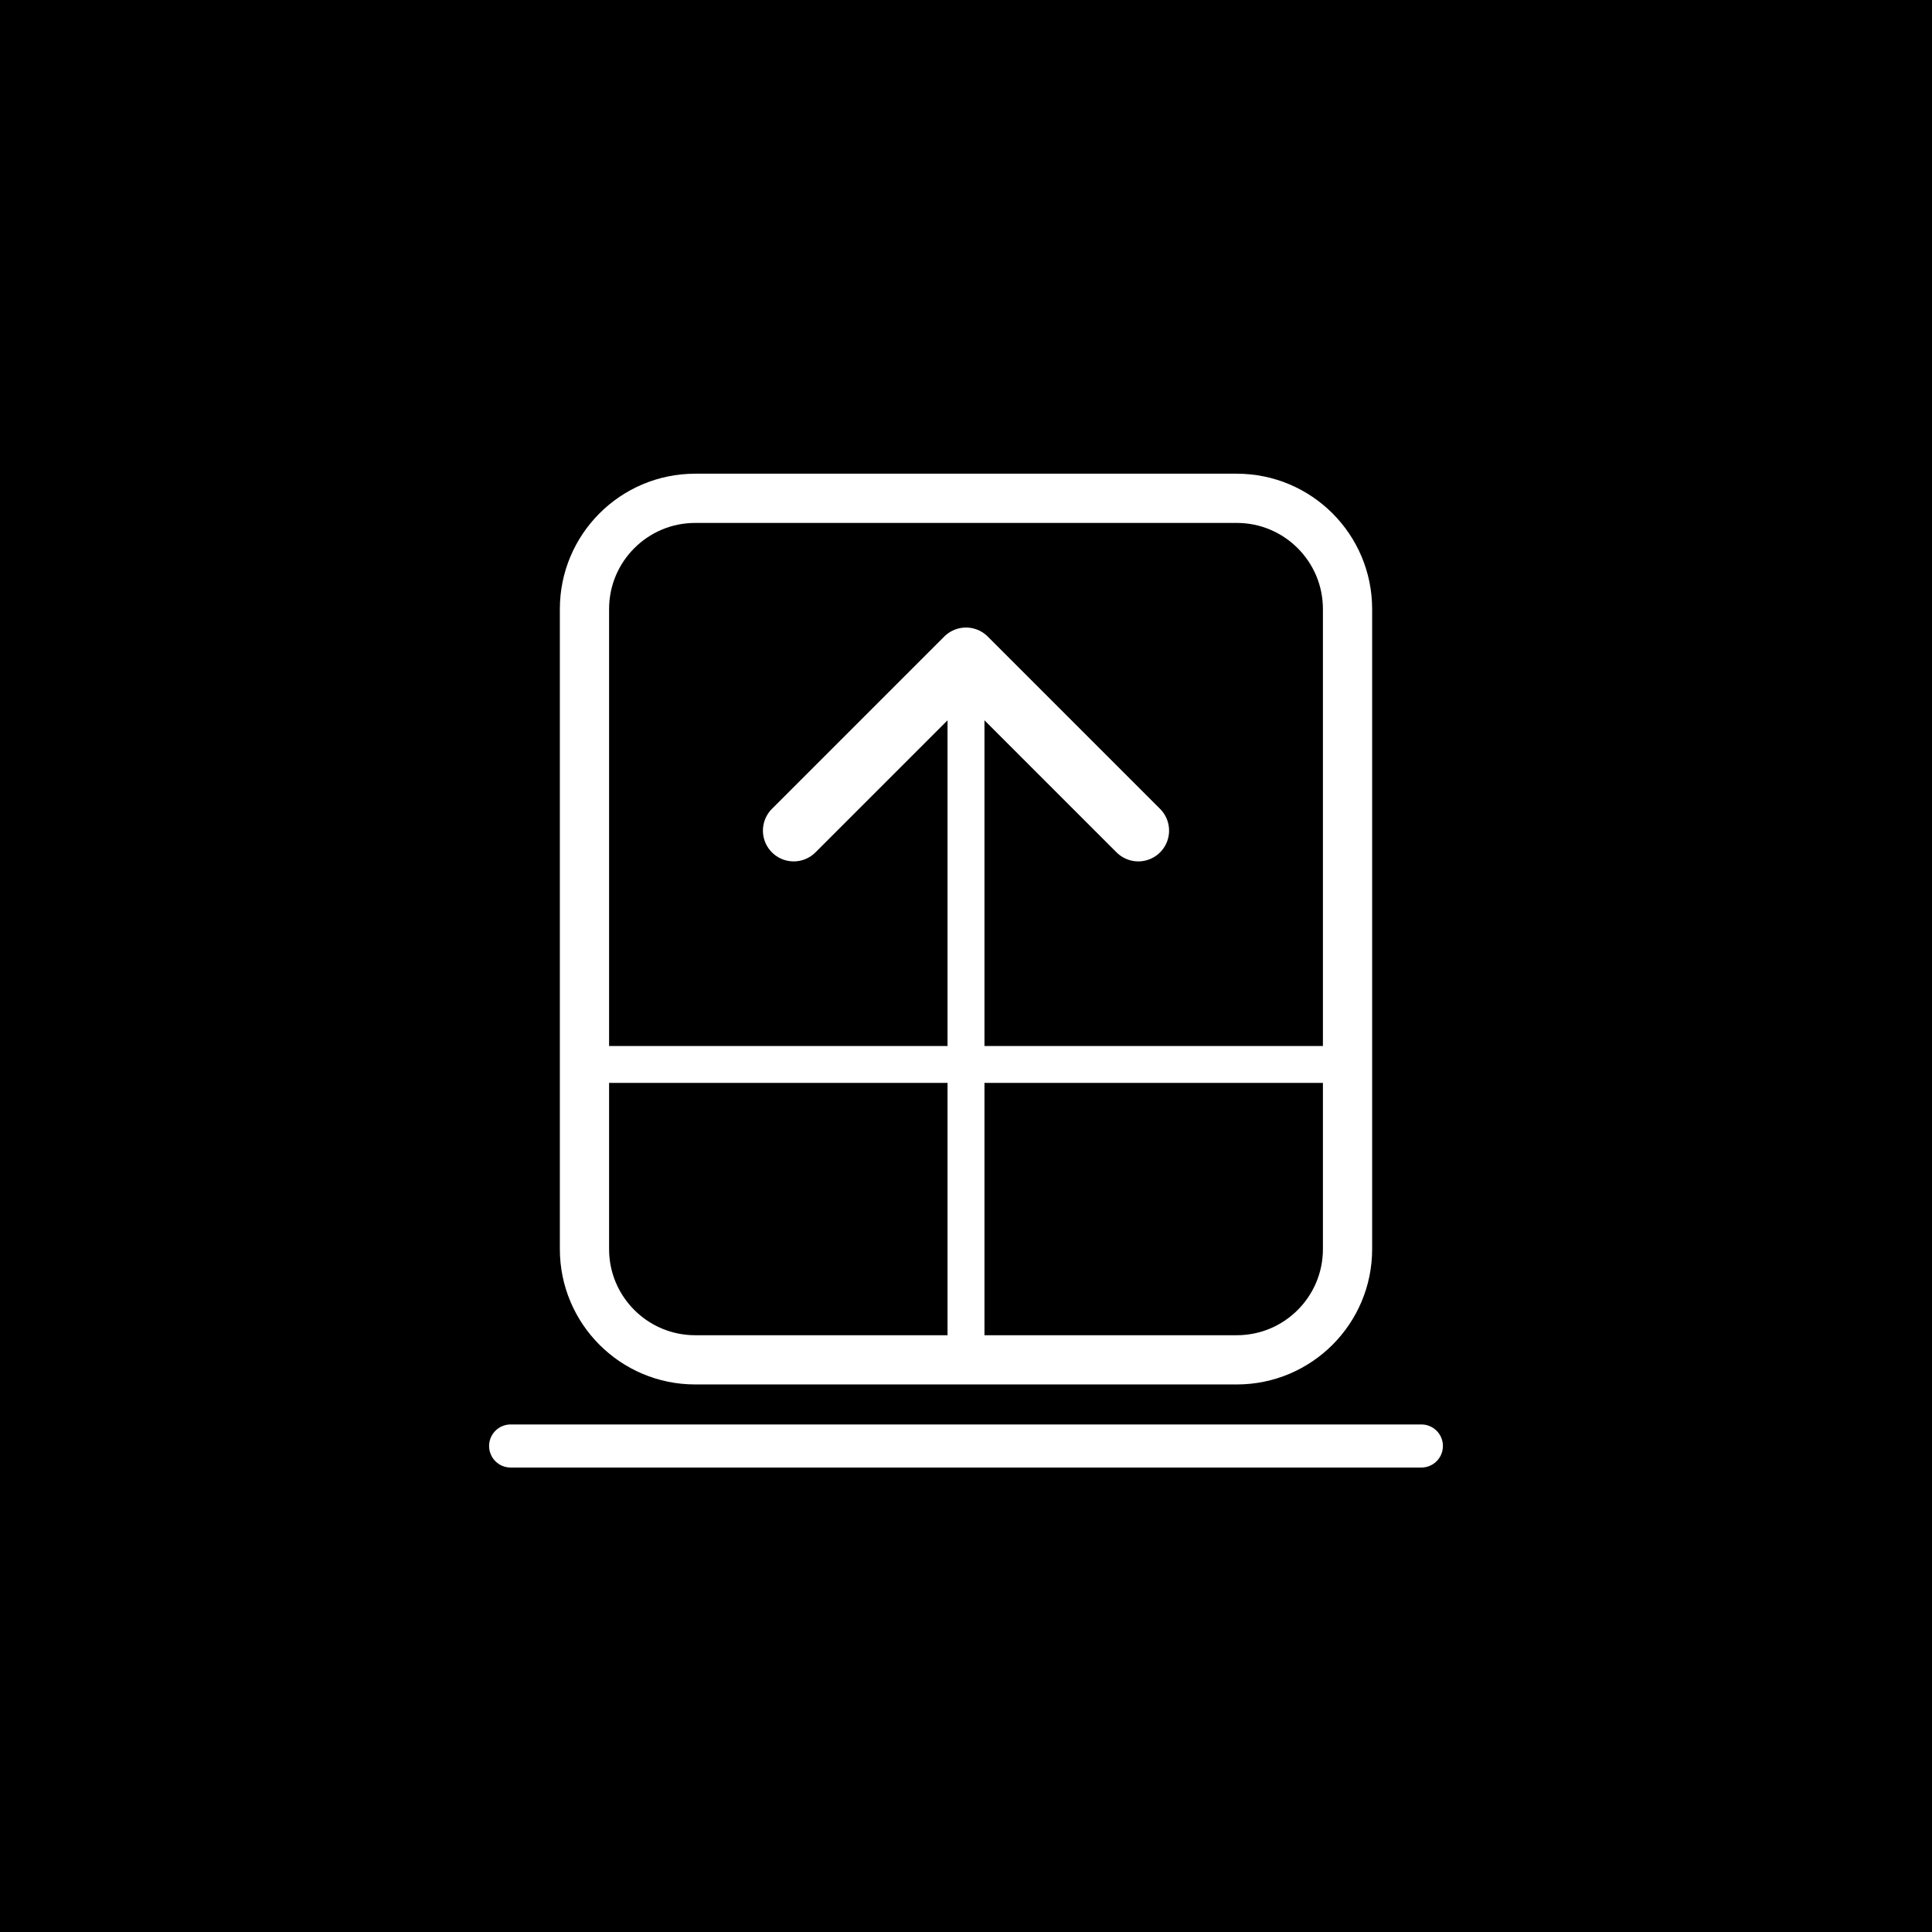
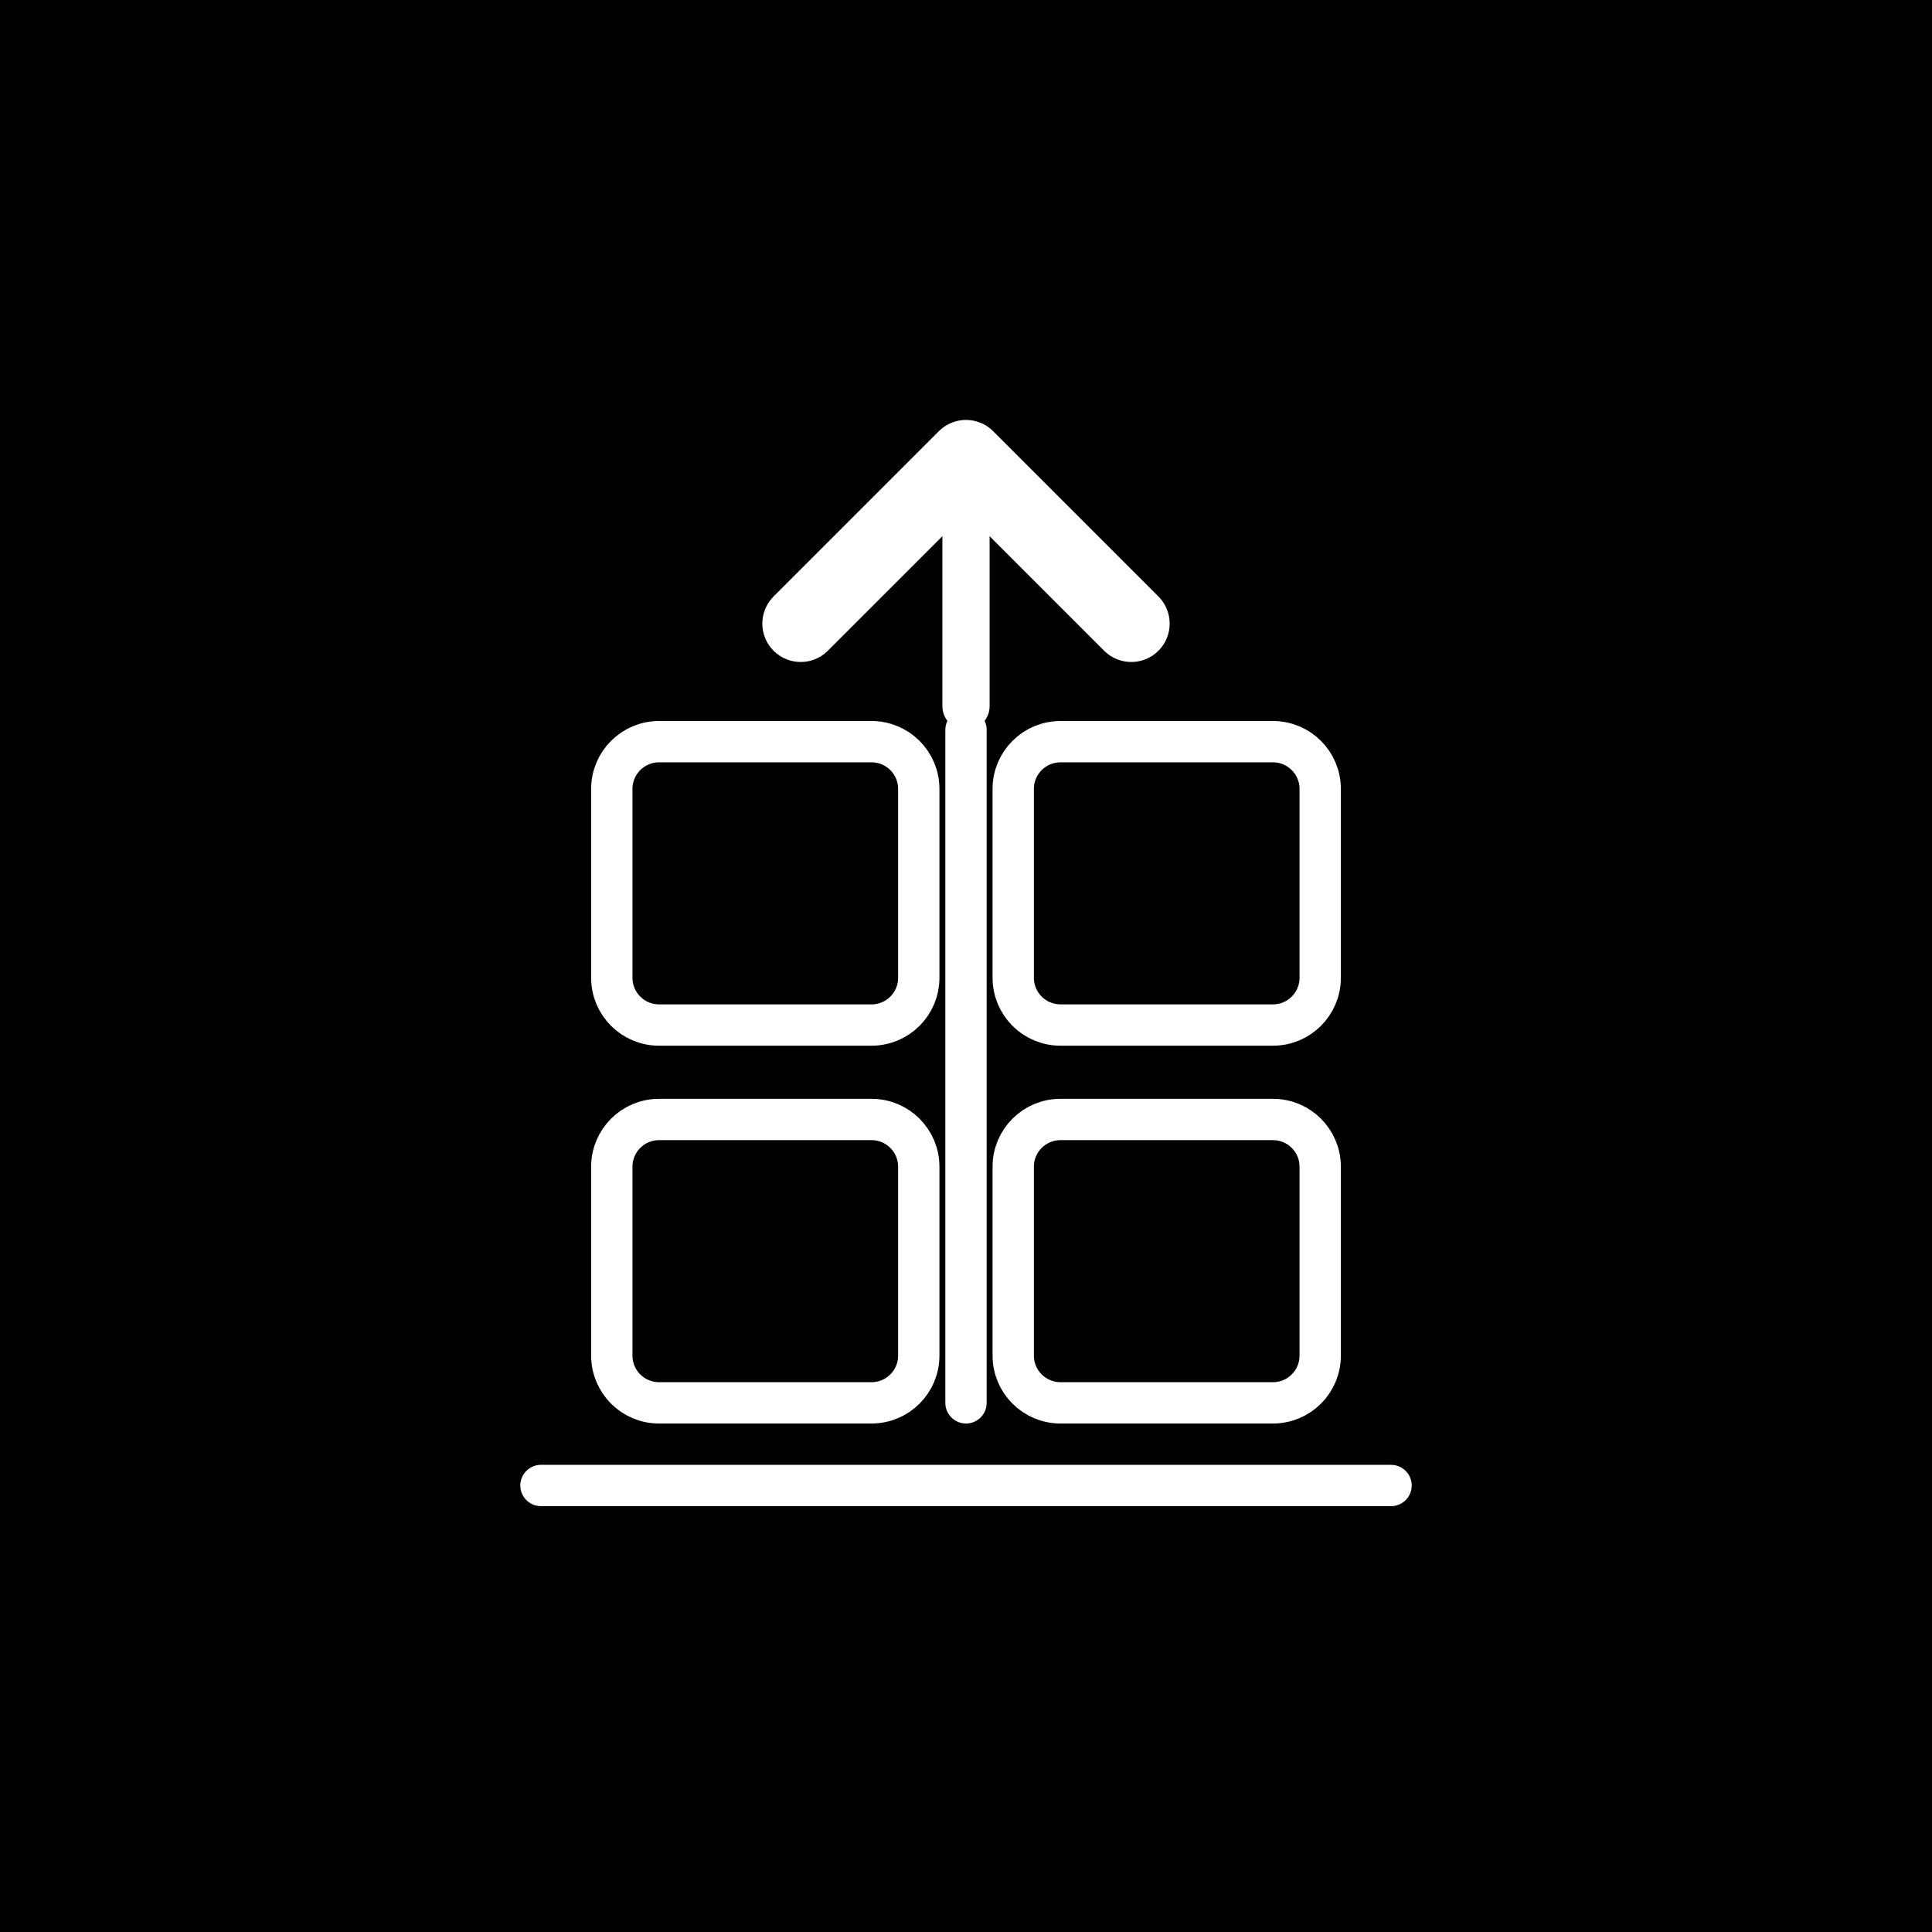
<svg xmlns="http://www.w3.org/2000/svg" width="1080" height="1080" viewBox="0 0 1080 1080">
  <rect width="1080" height="1080" fill="#000000" />
-   <g id="sym" transform="translate(540 540) scale(3.440)">
-     <g transform="translate(0 -6)">
-       <rect x="-62" y="-70" width="124" height="140" rx="18" fill="none" stroke="#FFFFFF" stroke-width="8" stroke-linecap="round" stroke-linejoin="round" />
-       <path d="M-74 84 H74" fill="none" stroke="#FFFFFF" stroke-width="7" stroke-linecap="round" stroke-linejoin="round" />
-       <path d="M-62 22 H62" fill="none" stroke="#FFFFFF" stroke-width="6" stroke-linecap="round" stroke-linejoin="round" />
-       <path d="M0 70 V-40" fill="none" stroke="#FFFFFF" stroke-width="6" stroke-linecap="round" stroke-linejoin="round" />
-       <path d="M-28 -16 L0 -44 L28 -16" fill="none" stroke="#FFFFFF" stroke-width="10" stroke-linecap="round" stroke-linejoin="round" />
-     </g>
+   <g id="sym" transform="translate(540 540) scale(3.300)">
+     <rect x="-60" y="-38" width="52" height="48" rx="8" fill="none" stroke="#FFFFFF" stroke-width="7" stroke-linecap="round" stroke-linejoin="round" />
+     <rect x="-60" y="26" width="52" height="48" rx="8" fill="none" stroke="#FFFFFF" stroke-width="7" stroke-linecap="round" stroke-linejoin="round" />
+     <rect x="8" y="-38" width="52" height="48" rx="8" fill="none" stroke="#FFFFFF" stroke-width="7" stroke-linecap="round" stroke-linejoin="round" />
+     <rect x="8" y="26" width="52" height="48" rx="8" fill="none" stroke="#FFFFFF" stroke-width="7" stroke-linecap="round" stroke-linejoin="round" />
+     <path d="M0 74 V-40" fill="none" stroke="#FFFFFF" stroke-width="7" stroke-linecap="round" stroke-linejoin="round" />
+     <path d="M0 -44 V-84" fill="none" stroke="#FFFFFF" stroke-width="8" stroke-linecap="round" stroke-linejoin="round" />
+     <path d="M-28 -58 L0 -86 L28 -58" fill="none" stroke="#FFFFFF" stroke-width="13" stroke-linecap="round" stroke-linejoin="round" />
+     <path d="M-72 88 H72" fill="none" stroke="#FFFFFF" stroke-width="7" stroke-linecap="round" stroke-linejoin="round" />
  </g>
</svg>
